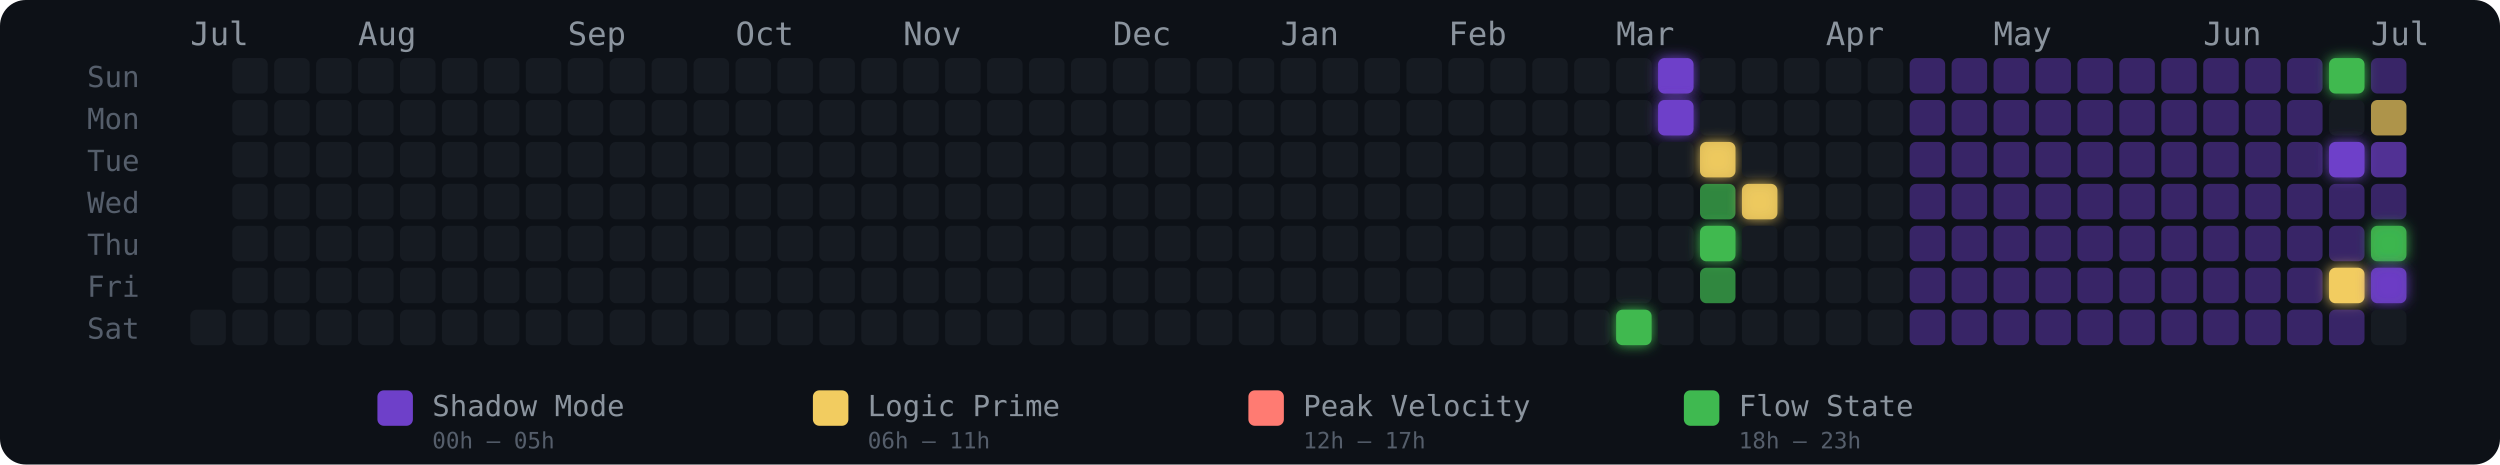
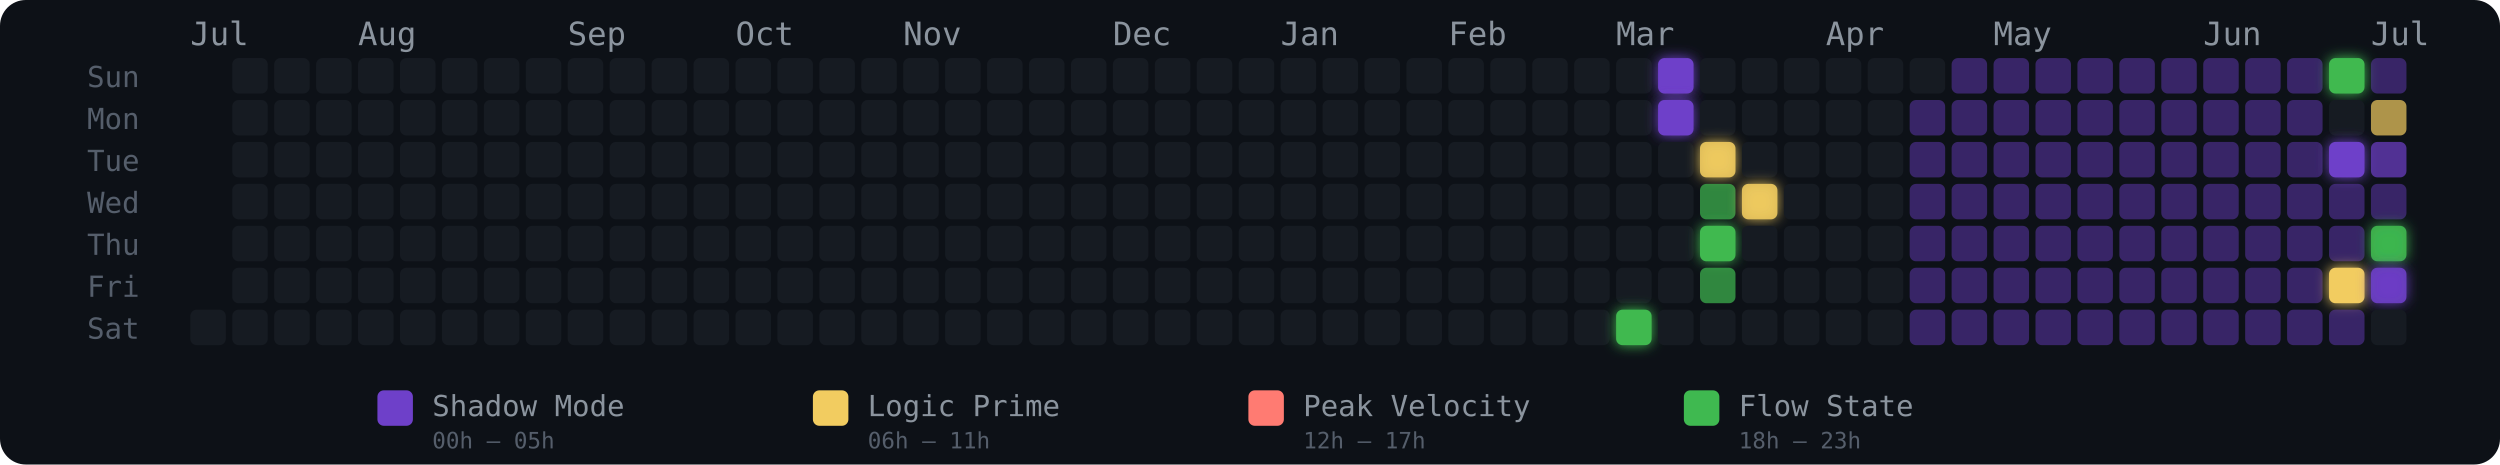
<svg xmlns="http://www.w3.org/2000/svg" width="775" height="144" viewBox="0 0 775 144" role="img" aria-label="Energy Rhythm Contribution Graph for hugotakeda">
  <defs>
    <filter id="glow-34-6" x="-50%" y="-50%" width="200%" height="200%">
      <feGaussianBlur stdDeviation="2" result="blur" />
      <feMerge>
        <feMergeNode in="blur" />
        <feMergeNode in="SourceGraphic" />
      </feMerge>
    </filter>
    <filter id="glow-35-0" x="-50%" y="-50%" width="200%" height="200%">
      <feGaussianBlur stdDeviation="2" result="blur" />
      <feMerge>
        <feMergeNode in="blur" />
        <feMergeNode in="SourceGraphic" />
      </feMerge>
    </filter>
    <filter id="glow-35-1" x="-50%" y="-50%" width="200%" height="200%">
      <feGaussianBlur stdDeviation="2" result="blur" />
      <feMerge>
        <feMergeNode in="blur" />
        <feMergeNode in="SourceGraphic" />
      </feMerge>
    </filter>
    <filter id="glow-36-2" x="-50%" y="-50%" width="200%" height="200%">
      <feGaussianBlur stdDeviation="2" result="blur" />
      <feMerge>
        <feMergeNode in="blur" />
        <feMergeNode in="SourceGraphic" />
      </feMerge>
    </filter>
    <filter id="glow-36-4" x="-50%" y="-50%" width="200%" height="200%">
      <feGaussianBlur stdDeviation="2" result="blur" />
      <feMerge>
        <feMergeNode in="blur" />
        <feMergeNode in="SourceGraphic" />
      </feMerge>
    </filter>
    <filter id="glow-37-3" x="-50%" y="-50%" width="200%" height="200%">
      <feGaussianBlur stdDeviation="2" result="blur" />
      <feMerge>
        <feMergeNode in="blur" />
        <feMergeNode in="SourceGraphic" />
      </feMerge>
    </filter>
    <filter id="glow-51-0" x="-50%" y="-50%" width="200%" height="200%">
      <feGaussianBlur stdDeviation="2" result="blur" />
      <feMerge>
        <feMergeNode in="blur" />
        <feMergeNode in="SourceGraphic" />
      </feMerge>
    </filter>
    <filter id="glow-51-2" x="-50%" y="-50%" width="200%" height="200%">
      <feGaussianBlur stdDeviation="2" result="blur" />
      <feMerge>
        <feMergeNode in="blur" />
        <feMergeNode in="SourceGraphic" />
      </feMerge>
    </filter>
    <filter id="glow-51-5" x="-50%" y="-50%" width="200%" height="200%">
      <feGaussianBlur stdDeviation="2" result="blur" />
      <feMerge>
        <feMergeNode in="blur" />
        <feMergeNode in="SourceGraphic" />
      </feMerge>
    </filter>
    <filter id="glow-52-4" x="-50%" y="-50%" width="200%" height="200%">
      <feGaussianBlur stdDeviation="2" result="blur" />
      <feMerge>
        <feMergeNode in="blur" />
        <feMergeNode in="SourceGraphic" />
      </feMerge>
    </filter>
    <filter id="glow-52-5" x="-50%" y="-50%" width="200%" height="200%">
      <feGaussianBlur stdDeviation="2" result="blur" />
      <feMerge>
        <feMergeNode in="blur" />
        <feMergeNode in="SourceGraphic" />
      </feMerge>
    </filter>
  </defs>
  <style>
    @keyframes pulse { 0%,100%{opacity:.85} 50%{opacity:1} }
    .glow-cell { animation: pulse 2.5s ease-in-out infinite; }
  </style>
  <rect width="775" height="144" rx="8" fill="#0d1117" />
  <text x="27" y="27" fill="#555e6b" font-size="9" font-family="monospace">Sun</text>
  <text x="27" y="40" fill="#555e6b" font-size="9" font-family="monospace">Mon</text>
  <text x="27" y="53" fill="#555e6b" font-size="9" font-family="monospace">Tue</text>
  <text x="27" y="66" fill="#555e6b" font-size="9" font-family="monospace">Wed</text>
  <text x="27" y="79" fill="#555e6b" font-size="9" font-family="monospace">Thu</text>
  <text x="27" y="92" fill="#555e6b" font-size="9" font-family="monospace">Fri</text>
  <text x="27" y="105" fill="#555e6b" font-size="9" font-family="monospace">Sat</text>
  <text x="59" y="14" fill="#8b949e" font-size="10" font-family="monospace">Jul</text>
  <text x="111" y="14" fill="#8b949e" font-size="10" font-family="monospace">Aug</text>
  <text x="176" y="14" fill="#8b949e" font-size="10" font-family="monospace">Sep</text>
  <text x="228" y="14" fill="#8b949e" font-size="10" font-family="monospace">Oct</text>
  <text x="280" y="14" fill="#8b949e" font-size="10" font-family="monospace">Nov</text>
  <text x="345" y="14" fill="#8b949e" font-size="10" font-family="monospace">Dec</text>
  <text x="397" y="14" fill="#8b949e" font-size="10" font-family="monospace">Jan</text>
  <text x="449" y="14" fill="#8b949e" font-size="10" font-family="monospace">Feb</text>
  <text x="501" y="14" fill="#8b949e" font-size="10" font-family="monospace">Mar</text>
  <text x="566" y="14" fill="#8b949e" font-size="10" font-family="monospace">Apr</text>
  <text x="618" y="14" fill="#8b949e" font-size="10" font-family="monospace">May</text>
  <text x="683" y="14" fill="#8b949e" font-size="10" font-family="monospace">Jun</text>
  <text x="735" y="14" fill="#8b949e" font-size="10" font-family="monospace">Jul</text>
  <rect x="59" y="96" width="11" height="11" rx="2" ry="2" fill="#161b22" fill-opacity="1">
      </rect>
  <rect x="72" y="18" width="11" height="11" rx="2" ry="2" fill="#161b22" fill-opacity="1">
      </rect>
  <rect x="72" y="31" width="11" height="11" rx="2" ry="2" fill="#161b22" fill-opacity="1">
      </rect>
  <rect x="72" y="44" width="11" height="11" rx="2" ry="2" fill="#161b22" fill-opacity="1">
      </rect>
  <rect x="72" y="57" width="11" height="11" rx="2" ry="2" fill="#161b22" fill-opacity="1">
      </rect>
  <rect x="72" y="70" width="11" height="11" rx="2" ry="2" fill="#161b22" fill-opacity="1">
      </rect>
  <rect x="72" y="83" width="11" height="11" rx="2" ry="2" fill="#161b22" fill-opacity="1">
      </rect>
  <rect x="72" y="96" width="11" height="11" rx="2" ry="2" fill="#161b22" fill-opacity="1">
      </rect>
  <rect x="85" y="18" width="11" height="11" rx="2" ry="2" fill="#161b22" fill-opacity="1">
      </rect>
  <rect x="85" y="31" width="11" height="11" rx="2" ry="2" fill="#161b22" fill-opacity="1">
      </rect>
  <rect x="85" y="44" width="11" height="11" rx="2" ry="2" fill="#161b22" fill-opacity="1">
      </rect>
  <rect x="85" y="57" width="11" height="11" rx="2" ry="2" fill="#161b22" fill-opacity="1">
      </rect>
  <rect x="85" y="70" width="11" height="11" rx="2" ry="2" fill="#161b22" fill-opacity="1">
      </rect>
  <rect x="85" y="83" width="11" height="11" rx="2" ry="2" fill="#161b22" fill-opacity="1">
      </rect>
  <rect x="85" y="96" width="11" height="11" rx="2" ry="2" fill="#161b22" fill-opacity="1">
      </rect>
  <rect x="98" y="18" width="11" height="11" rx="2" ry="2" fill="#161b22" fill-opacity="1">
      </rect>
  <rect x="98" y="31" width="11" height="11" rx="2" ry="2" fill="#161b22" fill-opacity="1">
      </rect>
  <rect x="98" y="44" width="11" height="11" rx="2" ry="2" fill="#161b22" fill-opacity="1">
      </rect>
  <rect x="98" y="57" width="11" height="11" rx="2" ry="2" fill="#161b22" fill-opacity="1">
      </rect>
  <rect x="98" y="70" width="11" height="11" rx="2" ry="2" fill="#161b22" fill-opacity="1">
      </rect>
  <rect x="98" y="83" width="11" height="11" rx="2" ry="2" fill="#161b22" fill-opacity="1">
      </rect>
  <rect x="98" y="96" width="11" height="11" rx="2" ry="2" fill="#161b22" fill-opacity="1">
      </rect>
  <rect x="111" y="18" width="11" height="11" rx="2" ry="2" fill="#161b22" fill-opacity="1">
      </rect>
  <rect x="111" y="31" width="11" height="11" rx="2" ry="2" fill="#161b22" fill-opacity="1">
      </rect>
  <rect x="111" y="44" width="11" height="11" rx="2" ry="2" fill="#161b22" fill-opacity="1">
      </rect>
  <rect x="111" y="57" width="11" height="11" rx="2" ry="2" fill="#161b22" fill-opacity="1">
      </rect>
  <rect x="111" y="70" width="11" height="11" rx="2" ry="2" fill="#161b22" fill-opacity="1">
      </rect>
  <rect x="111" y="83" width="11" height="11" rx="2" ry="2" fill="#161b22" fill-opacity="1">
      </rect>
  <rect x="111" y="96" width="11" height="11" rx="2" ry="2" fill="#161b22" fill-opacity="1">
      </rect>
  <rect x="124" y="18" width="11" height="11" rx="2" ry="2" fill="#161b22" fill-opacity="1">
      </rect>
  <rect x="124" y="31" width="11" height="11" rx="2" ry="2" fill="#161b22" fill-opacity="1">
      </rect>
  <rect x="124" y="44" width="11" height="11" rx="2" ry="2" fill="#161b22" fill-opacity="1">
      </rect>
  <rect x="124" y="57" width="11" height="11" rx="2" ry="2" fill="#161b22" fill-opacity="1">
      </rect>
  <rect x="124" y="70" width="11" height="11" rx="2" ry="2" fill="#161b22" fill-opacity="1">
      </rect>
  <rect x="124" y="83" width="11" height="11" rx="2" ry="2" fill="#161b22" fill-opacity="1">
      </rect>
  <rect x="124" y="96" width="11" height="11" rx="2" ry="2" fill="#161b22" fill-opacity="1">
      </rect>
  <rect x="137" y="18" width="11" height="11" rx="2" ry="2" fill="#161b22" fill-opacity="1">
      </rect>
  <rect x="137" y="31" width="11" height="11" rx="2" ry="2" fill="#161b22" fill-opacity="1">
      </rect>
  <rect x="137" y="44" width="11" height="11" rx="2" ry="2" fill="#161b22" fill-opacity="1">
      </rect>
  <rect x="137" y="57" width="11" height="11" rx="2" ry="2" fill="#161b22" fill-opacity="1">
      </rect>
  <rect x="137" y="70" width="11" height="11" rx="2" ry="2" fill="#161b22" fill-opacity="1">
      </rect>
  <rect x="137" y="83" width="11" height="11" rx="2" ry="2" fill="#161b22" fill-opacity="1">
      </rect>
  <rect x="137" y="96" width="11" height="11" rx="2" ry="2" fill="#161b22" fill-opacity="1">
      </rect>
  <rect x="150" y="18" width="11" height="11" rx="2" ry="2" fill="#161b22" fill-opacity="1">
      </rect>
  <rect x="150" y="31" width="11" height="11" rx="2" ry="2" fill="#161b22" fill-opacity="1">
      </rect>
  <rect x="150" y="44" width="11" height="11" rx="2" ry="2" fill="#161b22" fill-opacity="1">
      </rect>
  <rect x="150" y="57" width="11" height="11" rx="2" ry="2" fill="#161b22" fill-opacity="1">
      </rect>
  <rect x="150" y="70" width="11" height="11" rx="2" ry="2" fill="#161b22" fill-opacity="1">
      </rect>
  <rect x="150" y="83" width="11" height="11" rx="2" ry="2" fill="#161b22" fill-opacity="1">
      </rect>
  <rect x="150" y="96" width="11" height="11" rx="2" ry="2" fill="#161b22" fill-opacity="1">
      </rect>
  <rect x="163" y="18" width="11" height="11" rx="2" ry="2" fill="#161b22" fill-opacity="1">
      </rect>
  <rect x="163" y="31" width="11" height="11" rx="2" ry="2" fill="#161b22" fill-opacity="1">
      </rect>
  <rect x="163" y="44" width="11" height="11" rx="2" ry="2" fill="#161b22" fill-opacity="1">
      </rect>
  <rect x="163" y="57" width="11" height="11" rx="2" ry="2" fill="#161b22" fill-opacity="1">
      </rect>
  <rect x="163" y="70" width="11" height="11" rx="2" ry="2" fill="#161b22" fill-opacity="1">
      </rect>
  <rect x="163" y="83" width="11" height="11" rx="2" ry="2" fill="#161b22" fill-opacity="1">
      </rect>
  <rect x="163" y="96" width="11" height="11" rx="2" ry="2" fill="#161b22" fill-opacity="1">
      </rect>
  <rect x="176" y="18" width="11" height="11" rx="2" ry="2" fill="#161b22" fill-opacity="1">
      </rect>
  <rect x="176" y="31" width="11" height="11" rx="2" ry="2" fill="#161b22" fill-opacity="1">
      </rect>
  <rect x="176" y="44" width="11" height="11" rx="2" ry="2" fill="#161b22" fill-opacity="1">
      </rect>
  <rect x="176" y="57" width="11" height="11" rx="2" ry="2" fill="#161b22" fill-opacity="1">
      </rect>
  <rect x="176" y="70" width="11" height="11" rx="2" ry="2" fill="#161b22" fill-opacity="1">
      </rect>
  <rect x="176" y="83" width="11" height="11" rx="2" ry="2" fill="#161b22" fill-opacity="1">
      </rect>
  <rect x="176" y="96" width="11" height="11" rx="2" ry="2" fill="#161b22" fill-opacity="1">
      </rect>
  <rect x="189" y="18" width="11" height="11" rx="2" ry="2" fill="#161b22" fill-opacity="1">
      </rect>
  <rect x="189" y="31" width="11" height="11" rx="2" ry="2" fill="#161b22" fill-opacity="1">
      </rect>
  <rect x="189" y="44" width="11" height="11" rx="2" ry="2" fill="#161b22" fill-opacity="1">
      </rect>
  <rect x="189" y="57" width="11" height="11" rx="2" ry="2" fill="#161b22" fill-opacity="1">
      </rect>
  <rect x="189" y="70" width="11" height="11" rx="2" ry="2" fill="#161b22" fill-opacity="1">
      </rect>
  <rect x="189" y="83" width="11" height="11" rx="2" ry="2" fill="#161b22" fill-opacity="1">
      </rect>
  <rect x="189" y="96" width="11" height="11" rx="2" ry="2" fill="#161b22" fill-opacity="1">
      </rect>
  <rect x="202" y="18" width="11" height="11" rx="2" ry="2" fill="#161b22" fill-opacity="1">
      </rect>
  <rect x="202" y="31" width="11" height="11" rx="2" ry="2" fill="#161b22" fill-opacity="1">
      </rect>
  <rect x="202" y="44" width="11" height="11" rx="2" ry="2" fill="#161b22" fill-opacity="1">
      </rect>
  <rect x="202" y="57" width="11" height="11" rx="2" ry="2" fill="#161b22" fill-opacity="1">
      </rect>
  <rect x="202" y="70" width="11" height="11" rx="2" ry="2" fill="#161b22" fill-opacity="1">
      </rect>
  <rect x="202" y="83" width="11" height="11" rx="2" ry="2" fill="#161b22" fill-opacity="1">
      </rect>
  <rect x="202" y="96" width="11" height="11" rx="2" ry="2" fill="#161b22" fill-opacity="1">
      </rect>
  <rect x="215" y="18" width="11" height="11" rx="2" ry="2" fill="#161b22" fill-opacity="1">
      </rect>
  <rect x="215" y="31" width="11" height="11" rx="2" ry="2" fill="#161b22" fill-opacity="1">
      </rect>
  <rect x="215" y="44" width="11" height="11" rx="2" ry="2" fill="#161b22" fill-opacity="1">
      </rect>
  <rect x="215" y="57" width="11" height="11" rx="2" ry="2" fill="#161b22" fill-opacity="1">
      </rect>
  <rect x="215" y="70" width="11" height="11" rx="2" ry="2" fill="#161b22" fill-opacity="1">
      </rect>
  <rect x="215" y="83" width="11" height="11" rx="2" ry="2" fill="#161b22" fill-opacity="1">
      </rect>
  <rect x="215" y="96" width="11" height="11" rx="2" ry="2" fill="#161b22" fill-opacity="1">
      </rect>
  <rect x="228" y="18" width="11" height="11" rx="2" ry="2" fill="#161b22" fill-opacity="1">
      </rect>
  <rect x="228" y="31" width="11" height="11" rx="2" ry="2" fill="#161b22" fill-opacity="1">
      </rect>
  <rect x="228" y="44" width="11" height="11" rx="2" ry="2" fill="#161b22" fill-opacity="1">
      </rect>
  <rect x="228" y="57" width="11" height="11" rx="2" ry="2" fill="#161b22" fill-opacity="1">
      </rect>
  <rect x="228" y="70" width="11" height="11" rx="2" ry="2" fill="#161b22" fill-opacity="1">
      </rect>
  <rect x="228" y="83" width="11" height="11" rx="2" ry="2" fill="#161b22" fill-opacity="1">
      </rect>
  <rect x="228" y="96" width="11" height="11" rx="2" ry="2" fill="#161b22" fill-opacity="1">
      </rect>
  <rect x="241" y="18" width="11" height="11" rx="2" ry="2" fill="#161b22" fill-opacity="1">
      </rect>
  <rect x="241" y="31" width="11" height="11" rx="2" ry="2" fill="#161b22" fill-opacity="1">
      </rect>
  <rect x="241" y="44" width="11" height="11" rx="2" ry="2" fill="#161b22" fill-opacity="1">
      </rect>
  <rect x="241" y="57" width="11" height="11" rx="2" ry="2" fill="#161b22" fill-opacity="1">
      </rect>
  <rect x="241" y="70" width="11" height="11" rx="2" ry="2" fill="#161b22" fill-opacity="1">
      </rect>
  <rect x="241" y="83" width="11" height="11" rx="2" ry="2" fill="#161b22" fill-opacity="1">
      </rect>
  <rect x="241" y="96" width="11" height="11" rx="2" ry="2" fill="#161b22" fill-opacity="1">
      </rect>
  <rect x="254" y="18" width="11" height="11" rx="2" ry="2" fill="#161b22" fill-opacity="1">
      </rect>
  <rect x="254" y="31" width="11" height="11" rx="2" ry="2" fill="#161b22" fill-opacity="1">
      </rect>
  <rect x="254" y="44" width="11" height="11" rx="2" ry="2" fill="#161b22" fill-opacity="1">
      </rect>
  <rect x="254" y="57" width="11" height="11" rx="2" ry="2" fill="#161b22" fill-opacity="1">
      </rect>
  <rect x="254" y="70" width="11" height="11" rx="2" ry="2" fill="#161b22" fill-opacity="1">
      </rect>
  <rect x="254" y="83" width="11" height="11" rx="2" ry="2" fill="#161b22" fill-opacity="1">
      </rect>
  <rect x="254" y="96" width="11" height="11" rx="2" ry="2" fill="#161b22" fill-opacity="1">
      </rect>
  <rect x="267" y="18" width="11" height="11" rx="2" ry="2" fill="#161b22" fill-opacity="1">
      </rect>
  <rect x="267" y="31" width="11" height="11" rx="2" ry="2" fill="#161b22" fill-opacity="1">
      </rect>
  <rect x="267" y="44" width="11" height="11" rx="2" ry="2" fill="#161b22" fill-opacity="1">
      </rect>
  <rect x="267" y="57" width="11" height="11" rx="2" ry="2" fill="#161b22" fill-opacity="1">
      </rect>
  <rect x="267" y="70" width="11" height="11" rx="2" ry="2" fill="#161b22" fill-opacity="1">
      </rect>
  <rect x="267" y="83" width="11" height="11" rx="2" ry="2" fill="#161b22" fill-opacity="1">
      </rect>
  <rect x="267" y="96" width="11" height="11" rx="2" ry="2" fill="#161b22" fill-opacity="1">
      </rect>
  <rect x="280" y="18" width="11" height="11" rx="2" ry="2" fill="#161b22" fill-opacity="1">
      </rect>
  <rect x="280" y="31" width="11" height="11" rx="2" ry="2" fill="#161b22" fill-opacity="1">
      </rect>
  <rect x="280" y="44" width="11" height="11" rx="2" ry="2" fill="#161b22" fill-opacity="1">
      </rect>
  <rect x="280" y="57" width="11" height="11" rx="2" ry="2" fill="#161b22" fill-opacity="1">
      </rect>
  <rect x="280" y="70" width="11" height="11" rx="2" ry="2" fill="#161b22" fill-opacity="1">
      </rect>
  <rect x="280" y="83" width="11" height="11" rx="2" ry="2" fill="#161b22" fill-opacity="1">
      </rect>
  <rect x="280" y="96" width="11" height="11" rx="2" ry="2" fill="#161b22" fill-opacity="1">
      </rect>
  <rect x="293" y="18" width="11" height="11" rx="2" ry="2" fill="#161b22" fill-opacity="1">
      </rect>
  <rect x="293" y="31" width="11" height="11" rx="2" ry="2" fill="#161b22" fill-opacity="1">
      </rect>
  <rect x="293" y="44" width="11" height="11" rx="2" ry="2" fill="#161b22" fill-opacity="1">
      </rect>
  <rect x="293" y="57" width="11" height="11" rx="2" ry="2" fill="#161b22" fill-opacity="1">
      </rect>
  <rect x="293" y="70" width="11" height="11" rx="2" ry="2" fill="#161b22" fill-opacity="1">
      </rect>
  <rect x="293" y="83" width="11" height="11" rx="2" ry="2" fill="#161b22" fill-opacity="1">
      </rect>
  <rect x="293" y="96" width="11" height="11" rx="2" ry="2" fill="#161b22" fill-opacity="1">
      </rect>
  <rect x="306" y="18" width="11" height="11" rx="2" ry="2" fill="#161b22" fill-opacity="1">
      </rect>
  <rect x="306" y="31" width="11" height="11" rx="2" ry="2" fill="#161b22" fill-opacity="1">
      </rect>
  <rect x="306" y="44" width="11" height="11" rx="2" ry="2" fill="#161b22" fill-opacity="1">
      </rect>
  <rect x="306" y="57" width="11" height="11" rx="2" ry="2" fill="#161b22" fill-opacity="1">
      </rect>
  <rect x="306" y="70" width="11" height="11" rx="2" ry="2" fill="#161b22" fill-opacity="1">
      </rect>
  <rect x="306" y="83" width="11" height="11" rx="2" ry="2" fill="#161b22" fill-opacity="1">
      </rect>
  <rect x="306" y="96" width="11" height="11" rx="2" ry="2" fill="#161b22" fill-opacity="1">
      </rect>
  <rect x="319" y="18" width="11" height="11" rx="2" ry="2" fill="#161b22" fill-opacity="1">
      </rect>
  <rect x="319" y="31" width="11" height="11" rx="2" ry="2" fill="#161b22" fill-opacity="1">
      </rect>
  <rect x="319" y="44" width="11" height="11" rx="2" ry="2" fill="#161b22" fill-opacity="1">
      </rect>
  <rect x="319" y="57" width="11" height="11" rx="2" ry="2" fill="#161b22" fill-opacity="1">
      </rect>
  <rect x="319" y="70" width="11" height="11" rx="2" ry="2" fill="#161b22" fill-opacity="1">
      </rect>
  <rect x="319" y="83" width="11" height="11" rx="2" ry="2" fill="#161b22" fill-opacity="1">
      </rect>
  <rect x="319" y="96" width="11" height="11" rx="2" ry="2" fill="#161b22" fill-opacity="1">
      </rect>
  <rect x="332" y="18" width="11" height="11" rx="2" ry="2" fill="#161b22" fill-opacity="1">
      </rect>
  <rect x="332" y="31" width="11" height="11" rx="2" ry="2" fill="#161b22" fill-opacity="1">
      </rect>
  <rect x="332" y="44" width="11" height="11" rx="2" ry="2" fill="#161b22" fill-opacity="1">
      </rect>
  <rect x="332" y="57" width="11" height="11" rx="2" ry="2" fill="#161b22" fill-opacity="1">
      </rect>
  <rect x="332" y="70" width="11" height="11" rx="2" ry="2" fill="#161b22" fill-opacity="1">
      </rect>
  <rect x="332" y="83" width="11" height="11" rx="2" ry="2" fill="#161b22" fill-opacity="1">
      </rect>
  <rect x="332" y="96" width="11" height="11" rx="2" ry="2" fill="#161b22" fill-opacity="1">
      </rect>
  <rect x="345" y="18" width="11" height="11" rx="2" ry="2" fill="#161b22" fill-opacity="1">
      </rect>
  <rect x="345" y="31" width="11" height="11" rx="2" ry="2" fill="#161b22" fill-opacity="1">
      </rect>
  <rect x="345" y="44" width="11" height="11" rx="2" ry="2" fill="#161b22" fill-opacity="1">
      </rect>
  <rect x="345" y="57" width="11" height="11" rx="2" ry="2" fill="#161b22" fill-opacity="1">
      </rect>
  <rect x="345" y="70" width="11" height="11" rx="2" ry="2" fill="#161b22" fill-opacity="1">
      </rect>
  <rect x="345" y="83" width="11" height="11" rx="2" ry="2" fill="#161b22" fill-opacity="1">
      </rect>
  <rect x="345" y="96" width="11" height="11" rx="2" ry="2" fill="#161b22" fill-opacity="1">
      </rect>
  <rect x="358" y="18" width="11" height="11" rx="2" ry="2" fill="#161b22" fill-opacity="1">
      </rect>
  <rect x="358" y="31" width="11" height="11" rx="2" ry="2" fill="#161b22" fill-opacity="1">
      </rect>
  <rect x="358" y="44" width="11" height="11" rx="2" ry="2" fill="#161b22" fill-opacity="1">
      </rect>
  <rect x="358" y="57" width="11" height="11" rx="2" ry="2" fill="#161b22" fill-opacity="1">
      </rect>
  <rect x="358" y="70" width="11" height="11" rx="2" ry="2" fill="#161b22" fill-opacity="1">
      </rect>
  <rect x="358" y="83" width="11" height="11" rx="2" ry="2" fill="#161b22" fill-opacity="1">
      </rect>
  <rect x="358" y="96" width="11" height="11" rx="2" ry="2" fill="#161b22" fill-opacity="1">
      </rect>
  <rect x="371" y="18" width="11" height="11" rx="2" ry="2" fill="#161b22" fill-opacity="1">
      </rect>
  <rect x="371" y="31" width="11" height="11" rx="2" ry="2" fill="#161b22" fill-opacity="1">
      </rect>
  <rect x="371" y="44" width="11" height="11" rx="2" ry="2" fill="#161b22" fill-opacity="1">
      </rect>
  <rect x="371" y="57" width="11" height="11" rx="2" ry="2" fill="#161b22" fill-opacity="1">
      </rect>
  <rect x="371" y="70" width="11" height="11" rx="2" ry="2" fill="#161b22" fill-opacity="1">
      </rect>
  <rect x="371" y="83" width="11" height="11" rx="2" ry="2" fill="#161b22" fill-opacity="1">
      </rect>
  <rect x="371" y="96" width="11" height="11" rx="2" ry="2" fill="#161b22" fill-opacity="1">
      </rect>
  <rect x="384" y="18" width="11" height="11" rx="2" ry="2" fill="#161b22" fill-opacity="1">
      </rect>
  <rect x="384" y="31" width="11" height="11" rx="2" ry="2" fill="#161b22" fill-opacity="1">
      </rect>
  <rect x="384" y="44" width="11" height="11" rx="2" ry="2" fill="#161b22" fill-opacity="1">
      </rect>
  <rect x="384" y="57" width="11" height="11" rx="2" ry="2" fill="#161b22" fill-opacity="1">
      </rect>
  <rect x="384" y="70" width="11" height="11" rx="2" ry="2" fill="#161b22" fill-opacity="1">
      </rect>
  <rect x="384" y="83" width="11" height="11" rx="2" ry="2" fill="#161b22" fill-opacity="1">
      </rect>
  <rect x="384" y="96" width="11" height="11" rx="2" ry="2" fill="#161b22" fill-opacity="1">
      </rect>
  <rect x="397" y="18" width="11" height="11" rx="2" ry="2" fill="#161b22" fill-opacity="1">
      </rect>
  <rect x="397" y="31" width="11" height="11" rx="2" ry="2" fill="#161b22" fill-opacity="1">
      </rect>
  <rect x="397" y="44" width="11" height="11" rx="2" ry="2" fill="#161b22" fill-opacity="1">
      </rect>
  <rect x="397" y="57" width="11" height="11" rx="2" ry="2" fill="#161b22" fill-opacity="1">
      </rect>
  <rect x="397" y="70" width="11" height="11" rx="2" ry="2" fill="#161b22" fill-opacity="1">
      </rect>
  <rect x="397" y="83" width="11" height="11" rx="2" ry="2" fill="#161b22" fill-opacity="1">
      </rect>
  <rect x="397" y="96" width="11" height="11" rx="2" ry="2" fill="#161b22" fill-opacity="1">
      </rect>
  <rect x="410" y="18" width="11" height="11" rx="2" ry="2" fill="#161b22" fill-opacity="1">
      </rect>
  <rect x="410" y="31" width="11" height="11" rx="2" ry="2" fill="#161b22" fill-opacity="1">
      </rect>
  <rect x="410" y="44" width="11" height="11" rx="2" ry="2" fill="#161b22" fill-opacity="1">
      </rect>
  <rect x="410" y="57" width="11" height="11" rx="2" ry="2" fill="#161b22" fill-opacity="1">
      </rect>
  <rect x="410" y="70" width="11" height="11" rx="2" ry="2" fill="#161b22" fill-opacity="1">
      </rect>
  <rect x="410" y="83" width="11" height="11" rx="2" ry="2" fill="#161b22" fill-opacity="1">
      </rect>
  <rect x="410" y="96" width="11" height="11" rx="2" ry="2" fill="#161b22" fill-opacity="1">
      </rect>
  <rect x="423" y="18" width="11" height="11" rx="2" ry="2" fill="#161b22" fill-opacity="1">
      </rect>
  <rect x="423" y="31" width="11" height="11" rx="2" ry="2" fill="#161b22" fill-opacity="1">
      </rect>
  <rect x="423" y="44" width="11" height="11" rx="2" ry="2" fill="#161b22" fill-opacity="1">
      </rect>
  <rect x="423" y="57" width="11" height="11" rx="2" ry="2" fill="#161b22" fill-opacity="1">
      </rect>
  <rect x="423" y="70" width="11" height="11" rx="2" ry="2" fill="#161b22" fill-opacity="1">
      </rect>
  <rect x="423" y="83" width="11" height="11" rx="2" ry="2" fill="#161b22" fill-opacity="1">
      </rect>
  <rect x="423" y="96" width="11" height="11" rx="2" ry="2" fill="#161b22" fill-opacity="1">
      </rect>
  <rect x="436" y="18" width="11" height="11" rx="2" ry="2" fill="#161b22" fill-opacity="1">
      </rect>
  <rect x="436" y="31" width="11" height="11" rx="2" ry="2" fill="#161b22" fill-opacity="1">
      </rect>
  <rect x="436" y="44" width="11" height="11" rx="2" ry="2" fill="#161b22" fill-opacity="1">
      </rect>
  <rect x="436" y="57" width="11" height="11" rx="2" ry="2" fill="#161b22" fill-opacity="1">
      </rect>
  <rect x="436" y="70" width="11" height="11" rx="2" ry="2" fill="#161b22" fill-opacity="1">
      </rect>
  <rect x="436" y="83" width="11" height="11" rx="2" ry="2" fill="#161b22" fill-opacity="1">
      </rect>
  <rect x="436" y="96" width="11" height="11" rx="2" ry="2" fill="#161b22" fill-opacity="1">
      </rect>
  <rect x="449" y="18" width="11" height="11" rx="2" ry="2" fill="#161b22" fill-opacity="1">
      </rect>
  <rect x="449" y="31" width="11" height="11" rx="2" ry="2" fill="#161b22" fill-opacity="1">
      </rect>
  <rect x="449" y="44" width="11" height="11" rx="2" ry="2" fill="#161b22" fill-opacity="1">
      </rect>
  <rect x="449" y="57" width="11" height="11" rx="2" ry="2" fill="#161b22" fill-opacity="1">
      </rect>
  <rect x="449" y="70" width="11" height="11" rx="2" ry="2" fill="#161b22" fill-opacity="1">
      </rect>
  <rect x="449" y="83" width="11" height="11" rx="2" ry="2" fill="#161b22" fill-opacity="1">
      </rect>
  <rect x="449" y="96" width="11" height="11" rx="2" ry="2" fill="#161b22" fill-opacity="1">
      </rect>
  <rect x="462" y="18" width="11" height="11" rx="2" ry="2" fill="#161b22" fill-opacity="1">
      </rect>
  <rect x="462" y="31" width="11" height="11" rx="2" ry="2" fill="#161b22" fill-opacity="1">
      </rect>
  <rect x="462" y="44" width="11" height="11" rx="2" ry="2" fill="#161b22" fill-opacity="1">
      </rect>
  <rect x="462" y="57" width="11" height="11" rx="2" ry="2" fill="#161b22" fill-opacity="1">
      </rect>
  <rect x="462" y="70" width="11" height="11" rx="2" ry="2" fill="#161b22" fill-opacity="1">
      </rect>
  <rect x="462" y="83" width="11" height="11" rx="2" ry="2" fill="#161b22" fill-opacity="1">
      </rect>
  <rect x="462" y="96" width="11" height="11" rx="2" ry="2" fill="#161b22" fill-opacity="1">
      </rect>
  <rect x="475" y="18" width="11" height="11" rx="2" ry="2" fill="#161b22" fill-opacity="1">
      </rect>
  <rect x="475" y="31" width="11" height="11" rx="2" ry="2" fill="#161b22" fill-opacity="1">
      </rect>
  <rect x="475" y="44" width="11" height="11" rx="2" ry="2" fill="#161b22" fill-opacity="1">
      </rect>
  <rect x="475" y="57" width="11" height="11" rx="2" ry="2" fill="#161b22" fill-opacity="1">
      </rect>
  <rect x="475" y="70" width="11" height="11" rx="2" ry="2" fill="#161b22" fill-opacity="1">
      </rect>
  <rect x="475" y="83" width="11" height="11" rx="2" ry="2" fill="#161b22" fill-opacity="1">
      </rect>
  <rect x="475" y="96" width="11" height="11" rx="2" ry="2" fill="#161b22" fill-opacity="1">
      </rect>
  <rect x="488" y="18" width="11" height="11" rx="2" ry="2" fill="#161b22" fill-opacity="1">
      </rect>
  <rect x="488" y="31" width="11" height="11" rx="2" ry="2" fill="#161b22" fill-opacity="1">
      </rect>
  <rect x="488" y="44" width="11" height="11" rx="2" ry="2" fill="#161b22" fill-opacity="1">
      </rect>
  <rect x="488" y="57" width="11" height="11" rx="2" ry="2" fill="#161b22" fill-opacity="1">
      </rect>
  <rect x="488" y="70" width="11" height="11" rx="2" ry="2" fill="#161b22" fill-opacity="1">
      </rect>
  <rect x="488" y="83" width="11" height="11" rx="2" ry="2" fill="#161b22" fill-opacity="1">
      </rect>
  <rect x="488" y="96" width="11" height="11" rx="2" ry="2" fill="#161b22" fill-opacity="1">
      </rect>
  <rect x="501" y="18" width="11" height="11" rx="2" ry="2" fill="#161b22" fill-opacity="1">
      </rect>
  <rect x="501" y="31" width="11" height="11" rx="2" ry="2" fill="#161b22" fill-opacity="1">
      </rect>
  <rect x="501" y="44" width="11" height="11" rx="2" ry="2" fill="#161b22" fill-opacity="1">
      </rect>
  <rect x="501" y="57" width="11" height="11" rx="2" ry="2" fill="#161b22" fill-opacity="1">
      </rect>
  <rect x="501" y="70" width="11" height="11" rx="2" ry="2" fill="#161b22" fill-opacity="1">
      </rect>
  <rect x="501" y="83" width="11" height="11" rx="2" ry="2" fill="#161b22" fill-opacity="1">
      </rect>
  <rect x="501" y="96" width="11" height="11" rx="2" ry="2" fill="#3fb950" fill-opacity="1" filter="url(#glow-34-6)">
      </rect>
  <rect x="514" y="18" width="11" height="11" rx="2" ry="2" fill="#6e40c9" fill-opacity="1" filter="url(#glow-35-0)">
      </rect>
  <rect x="514" y="31" width="11" height="11" rx="2" ry="2" fill="#6e40c9" fill-opacity="1" filter="url(#glow-35-1)">
      </rect>
  <rect x="514" y="44" width="11" height="11" rx="2" ry="2" fill="#161b22" fill-opacity="1">
      </rect>
  <rect x="514" y="57" width="11" height="11" rx="2" ry="2" fill="#161b22" fill-opacity="1">
      </rect>
  <rect x="514" y="70" width="11" height="11" rx="2" ry="2" fill="#161b22" fill-opacity="1">
      </rect>
  <rect x="514" y="83" width="11" height="11" rx="2" ry="2" fill="#161b22" fill-opacity="1">
      </rect>
  <rect x="514" y="96" width="11" height="11" rx="2" ry="2" fill="#161b22" fill-opacity="1">
      </rect>
  <rect x="527" y="18" width="11" height="11" rx="2" ry="2" fill="#161b22" fill-opacity="1">
      </rect>
  <rect x="527" y="31" width="11" height="11" rx="2" ry="2" fill="#161b22" fill-opacity="1">
      </rect>
  <rect x="527" y="44" width="11" height="11" rx="2" ry="2" fill="#f2cc60" fill-opacity="0.88" filter="url(#glow-36-2)">
      </rect>
  <rect x="527" y="57" width="11" height="11" rx="2" ry="2" fill="#3fb950" fill-opacity="0.7">
      </rect>
  <rect x="527" y="70" width="11" height="11" rx="2" ry="2" fill="#3fb950" fill-opacity="1" filter="url(#glow-36-4)">
      </rect>
  <rect x="527" y="83" width="11" height="11" rx="2" ry="2" fill="#3fb950" fill-opacity="0.7">
      </rect>
  <rect x="527" y="96" width="11" height="11" rx="2" ry="2" fill="#161b22" fill-opacity="1">
      </rect>
  <rect x="540" y="18" width="11" height="11" rx="2" ry="2" fill="#161b22" fill-opacity="1">
      </rect>
  <rect x="540" y="31" width="11" height="11" rx="2" ry="2" fill="#161b22" fill-opacity="1">
      </rect>
  <rect x="540" y="44" width="11" height="11" rx="2" ry="2" fill="#161b22" fill-opacity="1">
      </rect>
  <rect x="540" y="57" width="11" height="11" rx="2" ry="2" fill="#f2cc60" fill-opacity="0.88" filter="url(#glow-37-3)">
      </rect>
  <rect x="540" y="70" width="11" height="11" rx="2" ry="2" fill="#161b22" fill-opacity="1">
      </rect>
  <rect x="540" y="83" width="11" height="11" rx="2" ry="2" fill="#161b22" fill-opacity="1">
      </rect>
  <rect x="540" y="96" width="11" height="11" rx="2" ry="2" fill="#161b22" fill-opacity="1">
      </rect>
  <rect x="553" y="18" width="11" height="11" rx="2" ry="2" fill="#161b22" fill-opacity="1">
      </rect>
  <rect x="553" y="31" width="11" height="11" rx="2" ry="2" fill="#161b22" fill-opacity="1">
      </rect>
  <rect x="553" y="44" width="11" height="11" rx="2" ry="2" fill="#161b22" fill-opacity="1">
      </rect>
  <rect x="553" y="57" width="11" height="11" rx="2" ry="2" fill="#161b22" fill-opacity="1">
      </rect>
  <rect x="553" y="70" width="11" height="11" rx="2" ry="2" fill="#161b22" fill-opacity="1">
      </rect>
  <rect x="553" y="83" width="11" height="11" rx="2" ry="2" fill="#161b22" fill-opacity="1">
      </rect>
  <rect x="553" y="96" width="11" height="11" rx="2" ry="2" fill="#161b22" fill-opacity="1">
      </rect>
  <rect x="566" y="18" width="11" height="11" rx="2" ry="2" fill="#161b22" fill-opacity="1">
      </rect>
  <rect x="566" y="31" width="11" height="11" rx="2" ry="2" fill="#161b22" fill-opacity="1">
      </rect>
  <rect x="566" y="44" width="11" height="11" rx="2" ry="2" fill="#161b22" fill-opacity="1">
      </rect>
  <rect x="566" y="57" width="11" height="11" rx="2" ry="2" fill="#161b22" fill-opacity="1">
      </rect>
  <rect x="566" y="70" width="11" height="11" rx="2" ry="2" fill="#161b22" fill-opacity="1">
      </rect>
  <rect x="566" y="83" width="11" height="11" rx="2" ry="2" fill="#161b22" fill-opacity="1">
      </rect>
  <rect x="566" y="96" width="11" height="11" rx="2" ry="2" fill="#161b22" fill-opacity="1">
      </rect>
  <rect x="579" y="18" width="11" height="11" rx="2" ry="2" fill="#161b22" fill-opacity="1">
      </rect>
  <rect x="579" y="31" width="11" height="11" rx="2" ry="2" fill="#161b22" fill-opacity="1">
      </rect>
  <rect x="579" y="44" width="11" height="11" rx="2" ry="2" fill="#161b22" fill-opacity="1">
      </rect>
  <rect x="579" y="57" width="11" height="11" rx="2" ry="2" fill="#161b22" fill-opacity="1">
      </rect>
  <rect x="579" y="70" width="11" height="11" rx="2" ry="2" fill="#161b22" fill-opacity="1">
      </rect>
  <rect x="579" y="83" width="11" height="11" rx="2" ry="2" fill="#161b22" fill-opacity="1">
      </rect>
  <rect x="579" y="96" width="11" height="11" rx="2" ry="2" fill="#161b22" fill-opacity="1">
      </rect>
-   <rect x="592" y="18" width="11" height="11" rx="2" ry="2" fill="#6e40c9" fill-opacity="0.45">
+   <rect x="592" y="18" width="11" height="11" rx="2" ry="2" fill="#161b22" fill-opacity="1">
      </rect>
  <rect x="592" y="31" width="11" height="11" rx="2" ry="2" fill="#6e40c9" fill-opacity="0.45">
      </rect>
  <rect x="592" y="44" width="11" height="11" rx="2" ry="2" fill="#6e40c9" fill-opacity="0.45">
      </rect>
  <rect x="592" y="57" width="11" height="11" rx="2" ry="2" fill="#6e40c9" fill-opacity="0.45">
      </rect>
  <rect x="592" y="70" width="11" height="11" rx="2" ry="2" fill="#6e40c9" fill-opacity="0.45">
      </rect>
  <rect x="592" y="83" width="11" height="11" rx="2" ry="2" fill="#6e40c9" fill-opacity="0.45">
      </rect>
  <rect x="592" y="96" width="11" height="11" rx="2" ry="2" fill="#6e40c9" fill-opacity="0.45">
      </rect>
  <rect x="605" y="18" width="11" height="11" rx="2" ry="2" fill="#6e40c9" fill-opacity="0.45">
      </rect>
  <rect x="605" y="31" width="11" height="11" rx="2" ry="2" fill="#6e40c9" fill-opacity="0.45">
      </rect>
  <rect x="605" y="44" width="11" height="11" rx="2" ry="2" fill="#6e40c9" fill-opacity="0.45">
      </rect>
  <rect x="605" y="57" width="11" height="11" rx="2" ry="2" fill="#6e40c9" fill-opacity="0.45">
      </rect>
  <rect x="605" y="70" width="11" height="11" rx="2" ry="2" fill="#6e40c9" fill-opacity="0.45">
      </rect>
  <rect x="605" y="83" width="11" height="11" rx="2" ry="2" fill="#6e40c9" fill-opacity="0.45">
      </rect>
  <rect x="605" y="96" width="11" height="11" rx="2" ry="2" fill="#6e40c9" fill-opacity="0.45">
      </rect>
  <rect x="618" y="18" width="11" height="11" rx="2" ry="2" fill="#6e40c9" fill-opacity="0.45">
      </rect>
  <rect x="618" y="31" width="11" height="11" rx="2" ry="2" fill="#6e40c9" fill-opacity="0.45">
      </rect>
  <rect x="618" y="44" width="11" height="11" rx="2" ry="2" fill="#6e40c9" fill-opacity="0.45">
      </rect>
  <rect x="618" y="57" width="11" height="11" rx="2" ry="2" fill="#6e40c9" fill-opacity="0.45">
      </rect>
  <rect x="618" y="70" width="11" height="11" rx="2" ry="2" fill="#6e40c9" fill-opacity="0.45">
      </rect>
  <rect x="618" y="83" width="11" height="11" rx="2" ry="2" fill="#6e40c9" fill-opacity="0.45">
      </rect>
  <rect x="618" y="96" width="11" height="11" rx="2" ry="2" fill="#6e40c9" fill-opacity="0.45">
      </rect>
  <rect x="631" y="18" width="11" height="11" rx="2" ry="2" fill="#6e40c9" fill-opacity="0.45">
      </rect>
  <rect x="631" y="31" width="11" height="11" rx="2" ry="2" fill="#6e40c9" fill-opacity="0.45">
      </rect>
  <rect x="631" y="44" width="11" height="11" rx="2" ry="2" fill="#6e40c9" fill-opacity="0.45">
      </rect>
  <rect x="631" y="57" width="11" height="11" rx="2" ry="2" fill="#6e40c9" fill-opacity="0.45">
      </rect>
  <rect x="631" y="70" width="11" height="11" rx="2" ry="2" fill="#6e40c9" fill-opacity="0.45">
      </rect>
  <rect x="631" y="83" width="11" height="11" rx="2" ry="2" fill="#6e40c9" fill-opacity="0.45">
      </rect>
  <rect x="631" y="96" width="11" height="11" rx="2" ry="2" fill="#6e40c9" fill-opacity="0.45">
      </rect>
  <rect x="644" y="18" width="11" height="11" rx="2" ry="2" fill="#6e40c9" fill-opacity="0.45">
      </rect>
  <rect x="644" y="31" width="11" height="11" rx="2" ry="2" fill="#6e40c9" fill-opacity="0.45">
      </rect>
  <rect x="644" y="44" width="11" height="11" rx="2" ry="2" fill="#6e40c9" fill-opacity="0.45">
      </rect>
  <rect x="644" y="57" width="11" height="11" rx="2" ry="2" fill="#6e40c9" fill-opacity="0.45">
      </rect>
  <rect x="644" y="70" width="11" height="11" rx="2" ry="2" fill="#6e40c9" fill-opacity="0.45">
      </rect>
  <rect x="644" y="83" width="11" height="11" rx="2" ry="2" fill="#6e40c9" fill-opacity="0.45">
      </rect>
  <rect x="644" y="96" width="11" height="11" rx="2" ry="2" fill="#6e40c9" fill-opacity="0.45">
      </rect>
  <rect x="657" y="18" width="11" height="11" rx="2" ry="2" fill="#6e40c9" fill-opacity="0.45">
      </rect>
  <rect x="657" y="31" width="11" height="11" rx="2" ry="2" fill="#6e40c9" fill-opacity="0.45">
      </rect>
  <rect x="657" y="44" width="11" height="11" rx="2" ry="2" fill="#6e40c9" fill-opacity="0.45">
      </rect>
  <rect x="657" y="57" width="11" height="11" rx="2" ry="2" fill="#6e40c9" fill-opacity="0.45">
      </rect>
  <rect x="657" y="70" width="11" height="11" rx="2" ry="2" fill="#6e40c9" fill-opacity="0.45">
      </rect>
  <rect x="657" y="83" width="11" height="11" rx="2" ry="2" fill="#6e40c9" fill-opacity="0.45">
      </rect>
  <rect x="657" y="96" width="11" height="11" rx="2" ry="2" fill="#6e40c9" fill-opacity="0.45">
      </rect>
  <rect x="670" y="18" width="11" height="11" rx="2" ry="2" fill="#6e40c9" fill-opacity="0.45">
      </rect>
  <rect x="670" y="31" width="11" height="11" rx="2" ry="2" fill="#6e40c9" fill-opacity="0.45">
      </rect>
  <rect x="670" y="44" width="11" height="11" rx="2" ry="2" fill="#6e40c9" fill-opacity="0.45">
      </rect>
  <rect x="670" y="57" width="11" height="11" rx="2" ry="2" fill="#6e40c9" fill-opacity="0.45">
      </rect>
  <rect x="670" y="70" width="11" height="11" rx="2" ry="2" fill="#6e40c9" fill-opacity="0.45">
      </rect>
  <rect x="670" y="83" width="11" height="11" rx="2" ry="2" fill="#6e40c9" fill-opacity="0.45">
      </rect>
  <rect x="670" y="96" width="11" height="11" rx="2" ry="2" fill="#6e40c9" fill-opacity="0.45">
      </rect>
  <rect x="683" y="18" width="11" height="11" rx="2" ry="2" fill="#6e40c9" fill-opacity="0.45">
      </rect>
  <rect x="683" y="31" width="11" height="11" rx="2" ry="2" fill="#6e40c9" fill-opacity="0.45">
      </rect>
  <rect x="683" y="44" width="11" height="11" rx="2" ry="2" fill="#6e40c9" fill-opacity="0.45">
      </rect>
  <rect x="683" y="57" width="11" height="11" rx="2" ry="2" fill="#6e40c9" fill-opacity="0.45">
      </rect>
  <rect x="683" y="70" width="11" height="11" rx="2" ry="2" fill="#6e40c9" fill-opacity="0.45">
      </rect>
  <rect x="683" y="83" width="11" height="11" rx="2" ry="2" fill="#6e40c9" fill-opacity="0.45">
      </rect>
  <rect x="683" y="96" width="11" height="11" rx="2" ry="2" fill="#6e40c9" fill-opacity="0.45">
      </rect>
  <rect x="696" y="18" width="11" height="11" rx="2" ry="2" fill="#6e40c9" fill-opacity="0.45">
      </rect>
  <rect x="696" y="31" width="11" height="11" rx="2" ry="2" fill="#6e40c9" fill-opacity="0.45">
      </rect>
  <rect x="696" y="44" width="11" height="11" rx="2" ry="2" fill="#6e40c9" fill-opacity="0.45">
      </rect>
  <rect x="696" y="57" width="11" height="11" rx="2" ry="2" fill="#6e40c9" fill-opacity="0.45">
      </rect>
  <rect x="696" y="70" width="11" height="11" rx="2" ry="2" fill="#6e40c9" fill-opacity="0.45">
      </rect>
  <rect x="696" y="83" width="11" height="11" rx="2" ry="2" fill="#6e40c9" fill-opacity="0.45">
      </rect>
  <rect x="696" y="96" width="11" height="11" rx="2" ry="2" fill="#6e40c9" fill-opacity="0.45">
      </rect>
  <rect x="709" y="18" width="11" height="11" rx="2" ry="2" fill="#6e40c9" fill-opacity="0.45">
      </rect>
  <rect x="709" y="31" width="11" height="11" rx="2" ry="2" fill="#6e40c9" fill-opacity="0.45">
      </rect>
  <rect x="709" y="44" width="11" height="11" rx="2" ry="2" fill="#6e40c9" fill-opacity="0.45">
      </rect>
  <rect x="709" y="57" width="11" height="11" rx="2" ry="2" fill="#6e40c9" fill-opacity="0.45">
      </rect>
  <rect x="709" y="70" width="11" height="11" rx="2" ry="2" fill="#6e40c9" fill-opacity="0.45">
      </rect>
  <rect x="709" y="83" width="11" height="11" rx="2" ry="2" fill="#6e40c9" fill-opacity="0.45">
      </rect>
  <rect x="709" y="96" width="11" height="11" rx="2" ry="2" fill="#6e40c9" fill-opacity="0.45">
      </rect>
  <rect x="722" y="18" width="11" height="11" rx="2" ry="2" fill="#3fb950" fill-opacity="1" filter="url(#glow-51-0)">
      </rect>
  <rect x="722" y="31" width="11" height="11" rx="2" ry="2" fill="#161b22" fill-opacity="1">
      </rect>
  <rect x="722" y="44" width="11" height="11" rx="2" ry="2" fill="#6e40c9" fill-opacity="1" filter="url(#glow-51-2)">
      </rect>
  <rect x="722" y="57" width="11" height="11" rx="2" ry="2" fill="#6e40c9" fill-opacity="0.45">
      </rect>
  <rect x="722" y="70" width="11" height="11" rx="2" ry="2" fill="#6e40c9" fill-opacity="0.45">
      </rect>
  <rect x="722" y="83" width="11" height="11" rx="2" ry="2" fill="#f2cc60" fill-opacity="1" filter="url(#glow-51-5)">
      </rect>
  <rect x="722" y="96" width="11" height="11" rx="2" ry="2" fill="#6e40c9" fill-opacity="0.45">
      </rect>
  <rect x="735" y="18" width="11" height="11" rx="2" ry="2" fill="#6e40c9" fill-opacity="0.45">
      </rect>
  <rect x="735" y="31" width="11" height="11" rx="2" ry="2" fill="#f2cc60" fill-opacity="0.7">
      </rect>
  <rect x="735" y="44" width="11" height="11" rx="2" ry="2" fill="#6e40c9" fill-opacity="0.7">
      </rect>
  <rect x="735" y="57" width="11" height="11" rx="2" ry="2" fill="#6e40c9" fill-opacity="0.45">
      </rect>
  <rect x="735" y="70" width="11" height="11" rx="2" ry="2" fill="#3fb950" fill-opacity="0.88" filter="url(#glow-52-4)">
      </rect>
  <rect x="735" y="83" width="11" height="11" rx="2" ry="2" fill="#6e40c9" fill-opacity="0.88" filter="url(#glow-52-5)">
      </rect>
  <rect x="735" y="96" width="11" height="11" rx="2" ry="2" fill="#161b22" fill-opacity="1">
      </rect>
  <rect x="117" y="121" width="11" height="11" rx="2" fill="#6e40c9" />
  <text x="134" y="129" fill="#8b949e" font-size="9" font-family="monospace">Shadow Mode</text>
  <text x="134" y="139" fill="#555e6b" font-size="7" font-family="monospace">00h – 05h</text>
  <rect x="252" y="121" width="11" height="11" rx="2" fill="#f2cc60" />
  <text x="269" y="129" fill="#8b949e" font-size="9" font-family="monospace">Logic Prime</text>
  <text x="269" y="139" fill="#555e6b" font-size="7" font-family="monospace">06h – 11h</text>
  <rect x="387" y="121" width="11" height="11" rx="2" fill="#ff7b72" />
  <text x="404" y="129" fill="#8b949e" font-size="9" font-family="monospace">Peak Velocity</text>
  <text x="404" y="139" fill="#555e6b" font-size="7" font-family="monospace">12h – 17h</text>
  <rect x="522" y="121" width="11" height="11" rx="2" fill="#3fb950" />
  <text x="539" y="129" fill="#8b949e" font-size="9" font-family="monospace">Flow State</text>
  <text x="539" y="139" fill="#555e6b" font-size="7" font-family="monospace">18h – 23h</text>
</svg>
